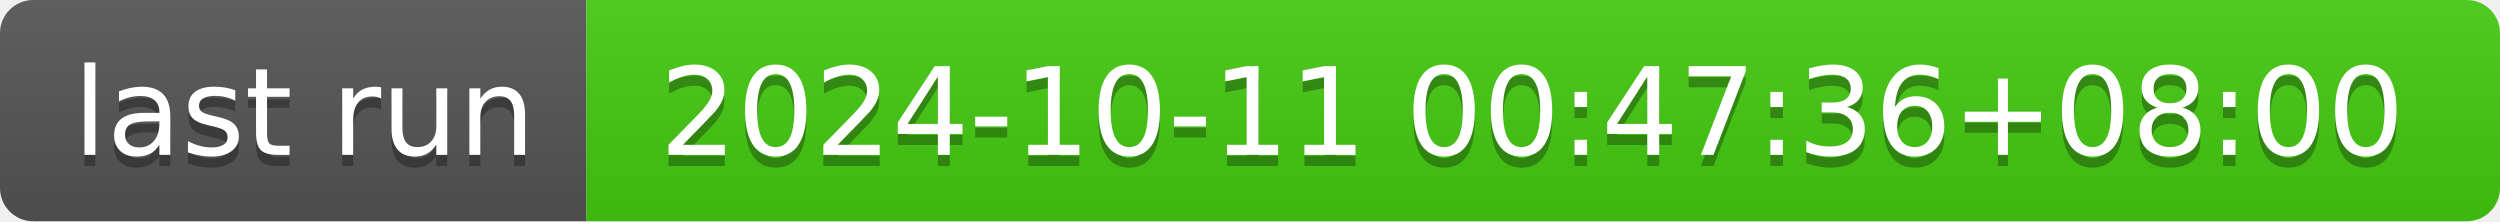
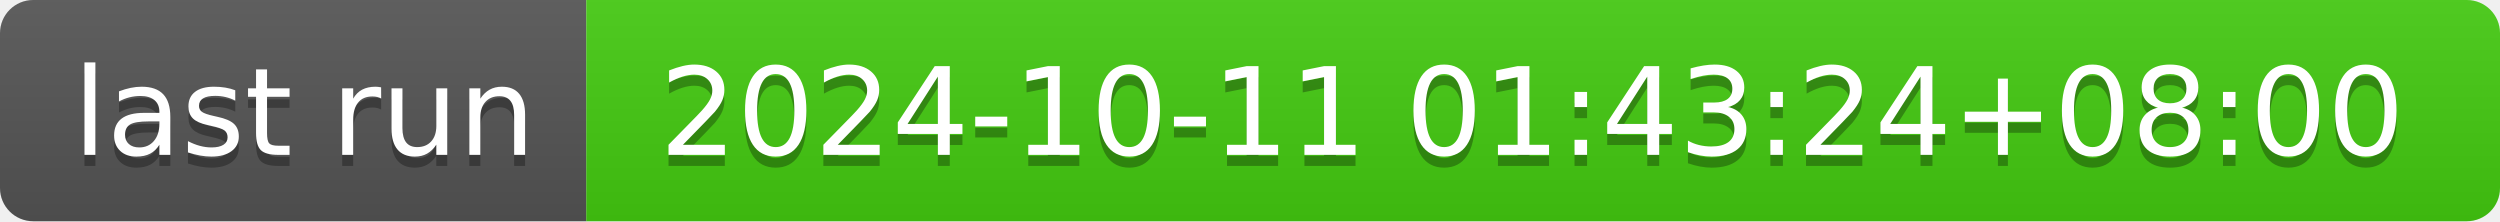
- <svg xmlns="http://www.w3.org/2000/svg" width="226" height="20" role="img" aria-label="last run: 2024-10-11 00:47:36+08:00">
+ <svg xmlns="http://www.w3.org/2000/svg" width="226" height="20" role="img" aria-label="last run: 2024-10-11 01:43:24+08:00">
  <linearGradient id="s" x2="0" y2="100%">
    <stop offset="0" stop-color="#bbb" stop-opacity=".1" />
    <stop offset="1" stop-opacity=".1" />
  </linearGradient>
  <clipPath id="r">
    <rect width="226" height="20" rx="3" fill="#fff" />
  </clipPath>
  <g clip-path="url(#r)">
    <rect width="53" height="20" fill="#555" />
    <rect x="53" width="173" height="20" fill="#4c1" />
    <rect width="226" height="20" fill="url(#s)" />
  </g>
  <g fill="#fff" text-anchor="middle" font-family="Verdana,Geneva,DejaVu Sans,sans-serif" text-rendering="geometricPrecision" font-size="110">
    <text aria-hidden="true" x="275" y="150" fill="#010101" fill-opacity=".3" transform="scale(.1)" textLength="430">last run</text>
    <text x="275" y="140" transform="scale(.1)" fill="#fff" textLength="430">last run</text>
-     <text aria-hidden="true" x="1385" y="150" fill="#010101" fill-opacity=".3" transform="scale(.1)" textLength="1630">2024-10-11 00:47:36+08:00</text>
-     <text x="1385" y="140" transform="scale(.1)" fill="#fff" textLength="1630">2024-10-11 00:47:36+08:00</text>
+     <text aria-hidden="true" x="1385" y="150" fill="#010101" fill-opacity=".3" transform="scale(.1)" textLength="1630">2024-10-11 01:43:24+08:00</text>
+     <text x="1385" y="140" transform="scale(.1)" fill="#fff" textLength="1630">2024-10-11 01:43:24+08:00</text>
  </g>
</svg>
